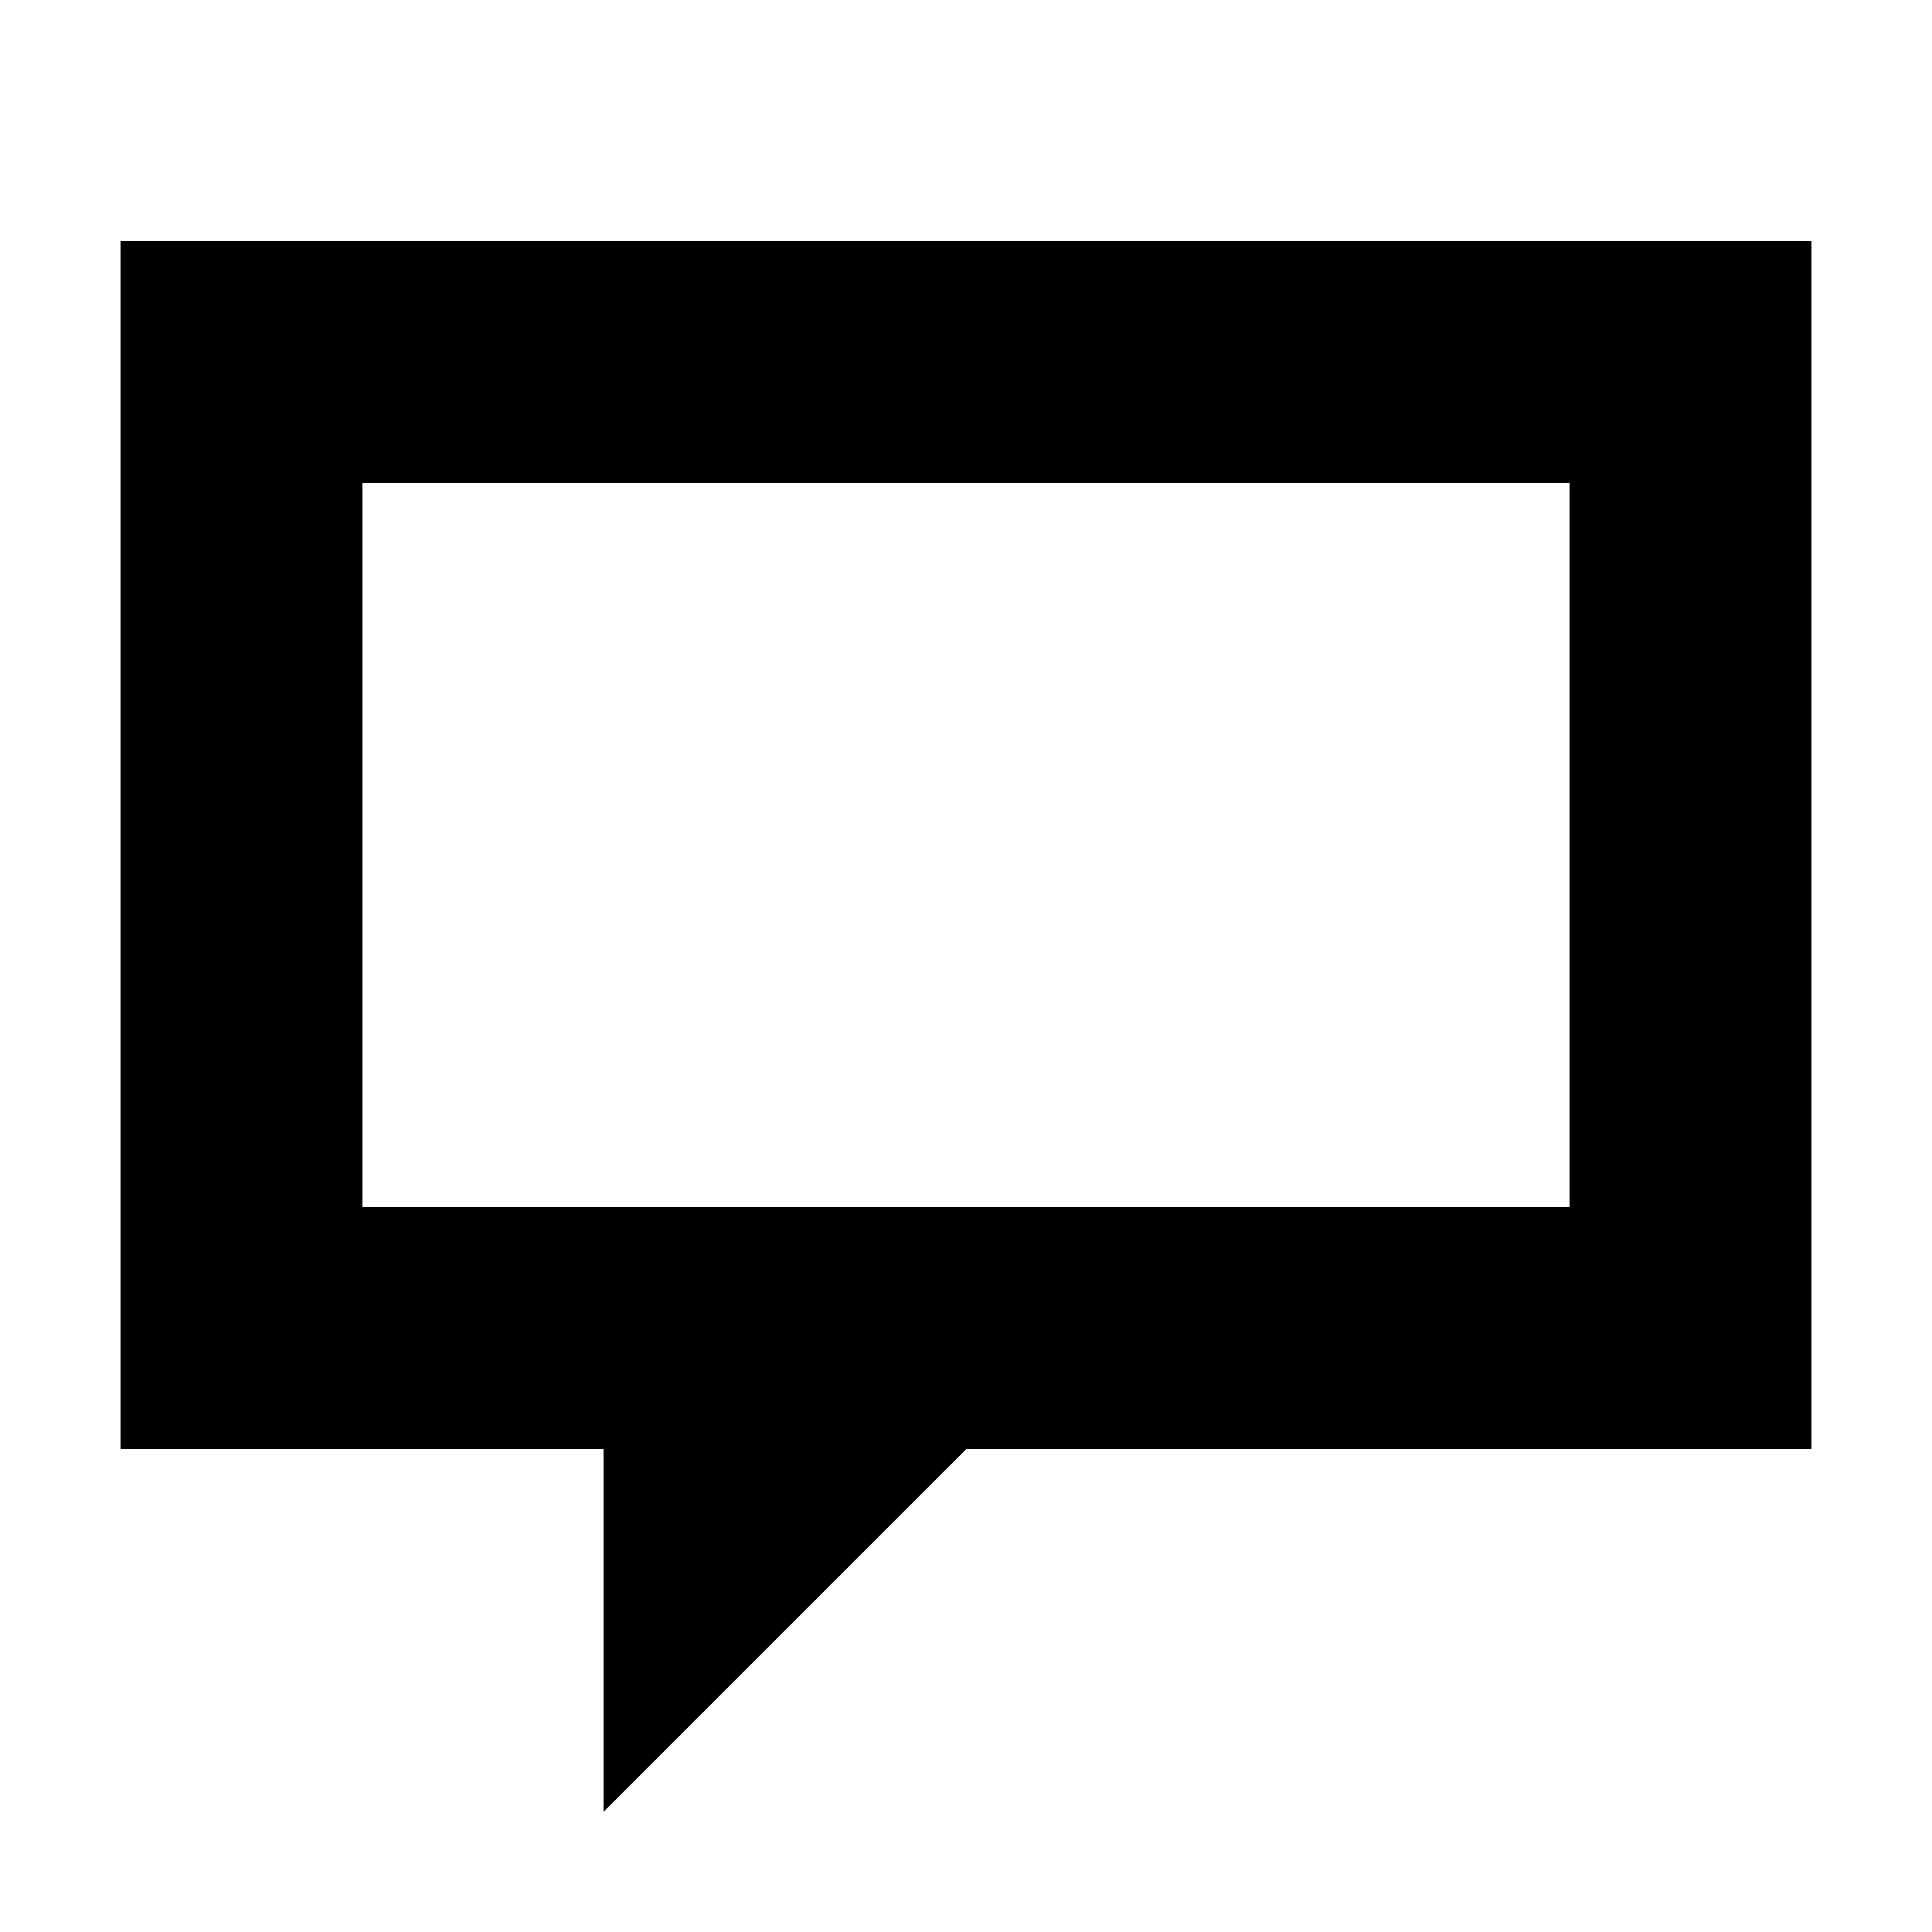
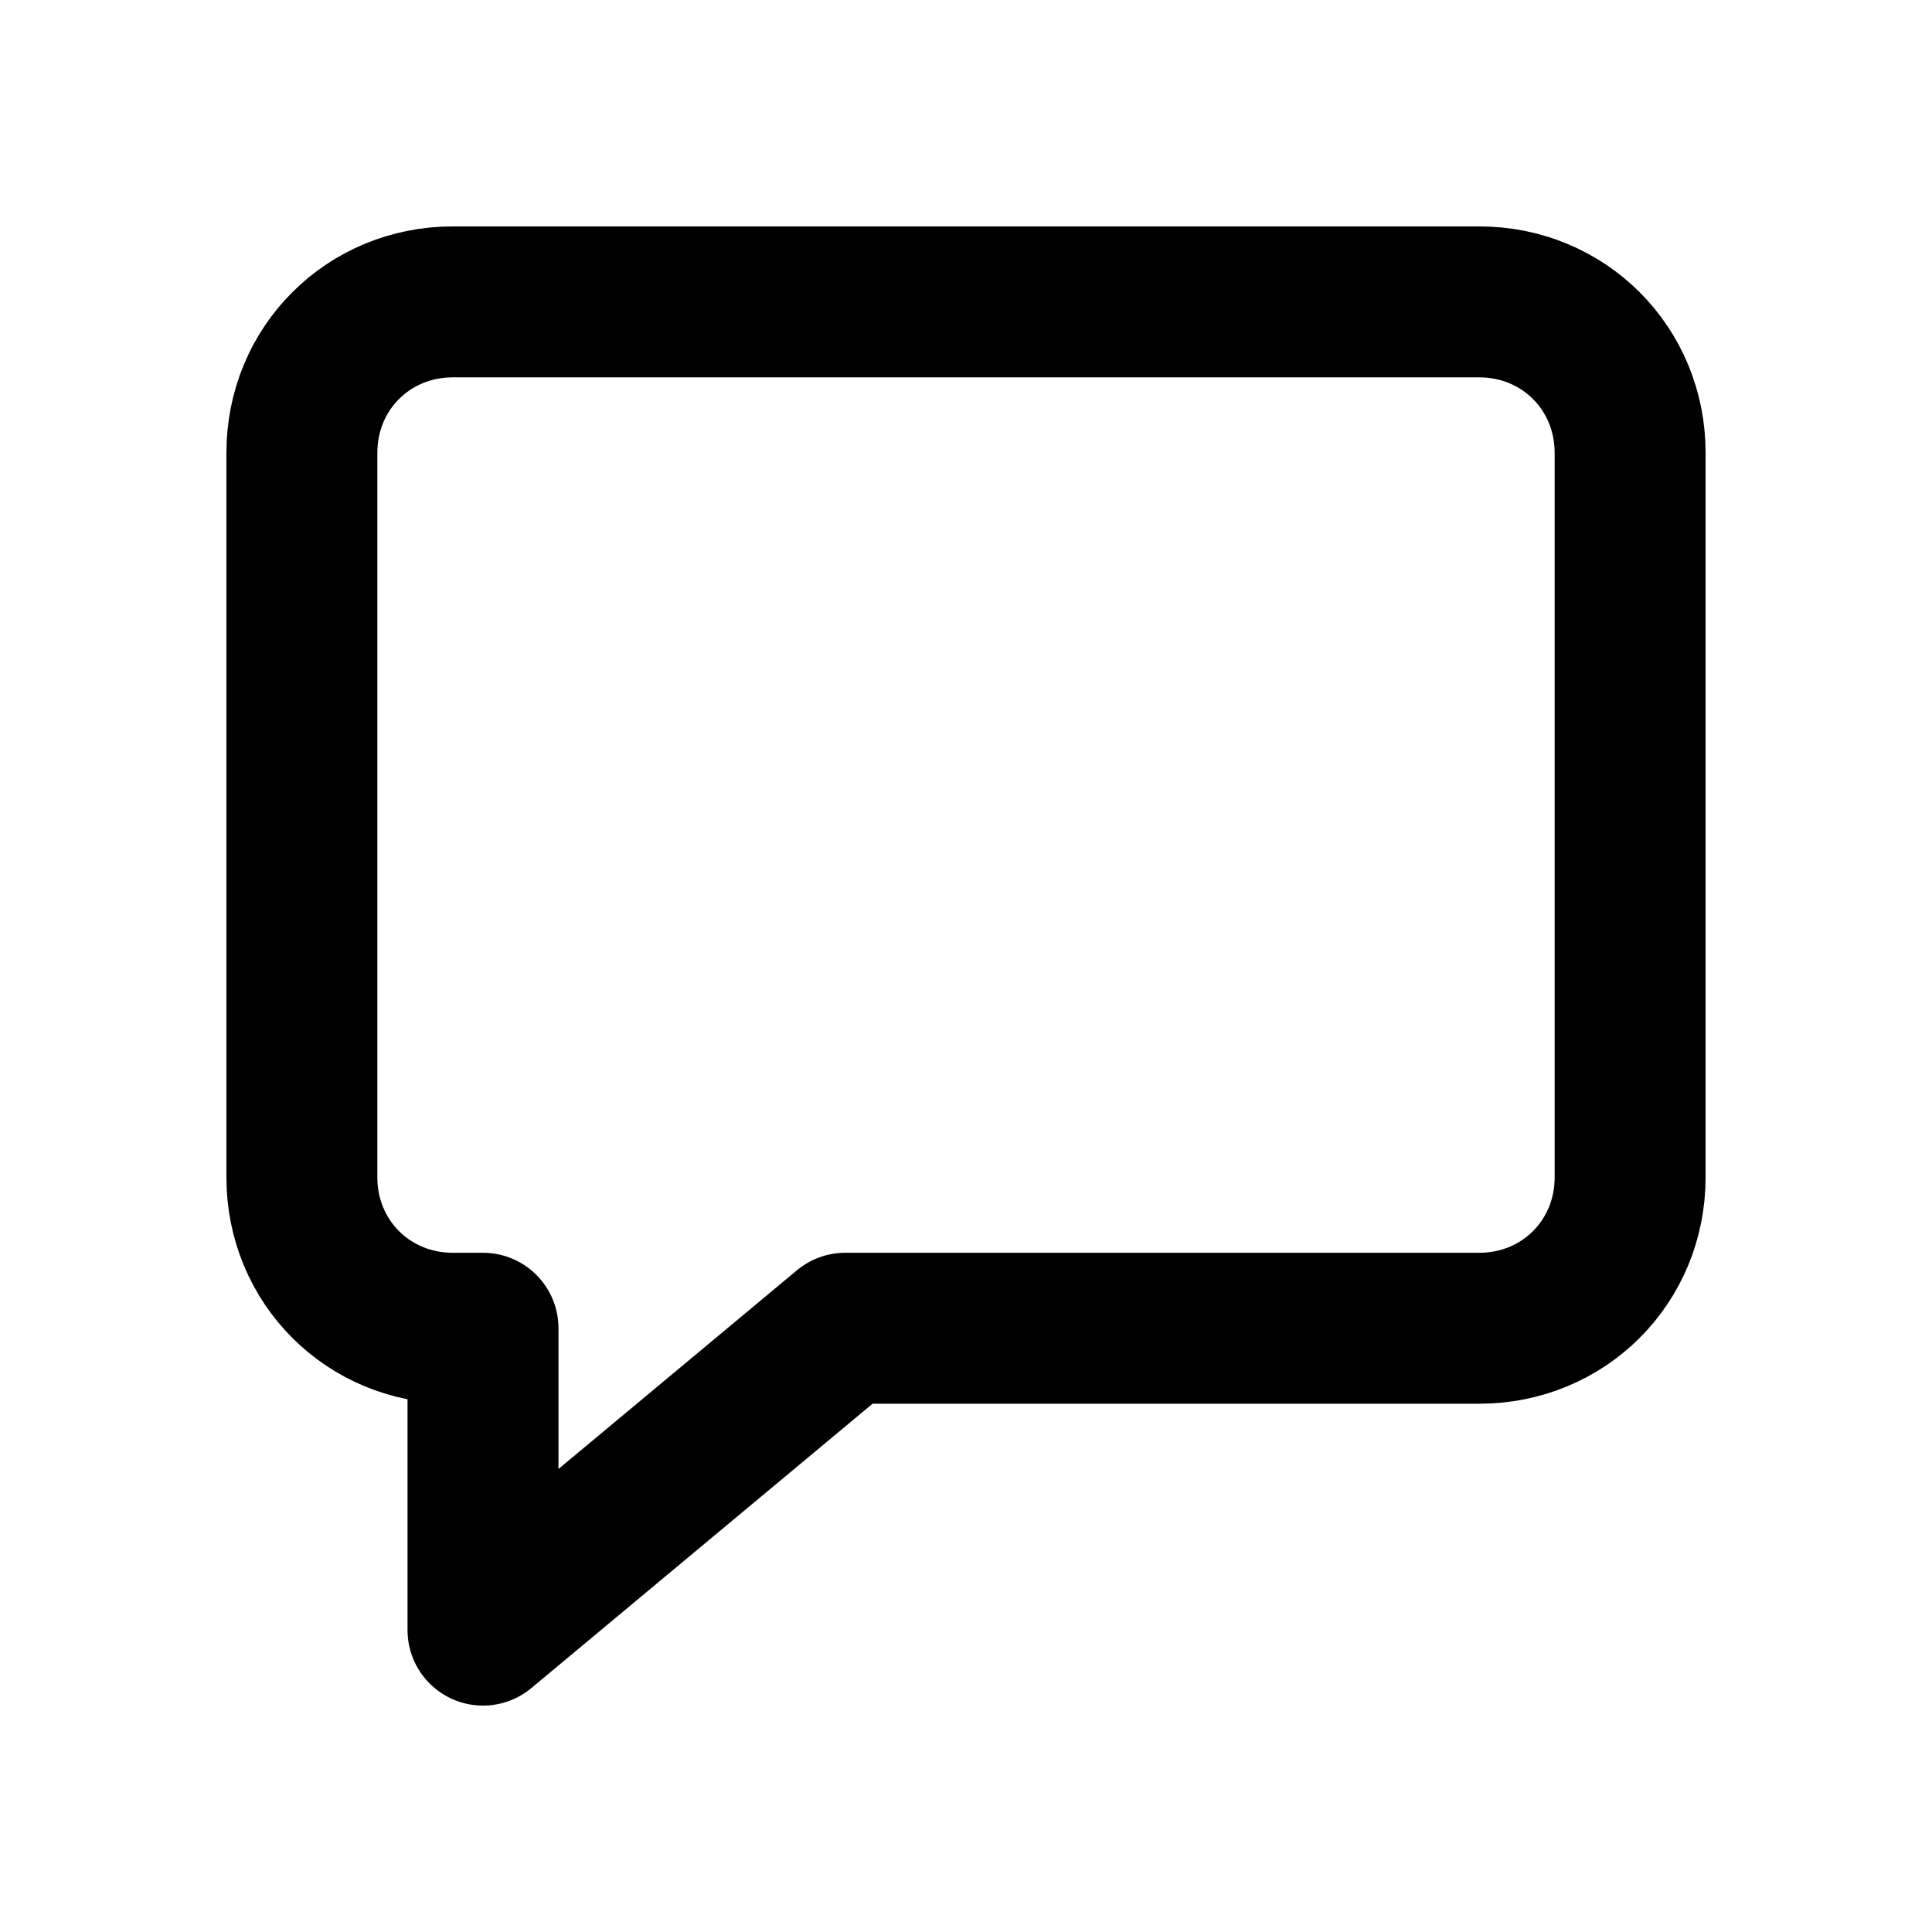
- <svg xmlns="http://www.w3.org/2000/svg" viewBox="0 0 16 16" shape-rendering="crispEdges">
-   <path fill-rule="evenodd" d="M1 2h14v10H8l-3 3v-3H1zM3 4v6h10V4z" />
+ <svg xmlns="http://www.w3.org/2000/svg" viewBox="0 0 16 16" fill="none" stroke="#000" stroke-width="1.25" stroke-linecap="round" stroke-linejoin="round">
+   <path d="M2.5 3.75c0-.7.55-1.25 1.25-1.25h8.5c.7 0 1.25.55 1.25 1.25v6c0 .7-.55 1.25-1.25 1.25H7l-3 2.5V11h-.25c-.7 0-1.25-.55-1.25-1.25z" />
</svg>
